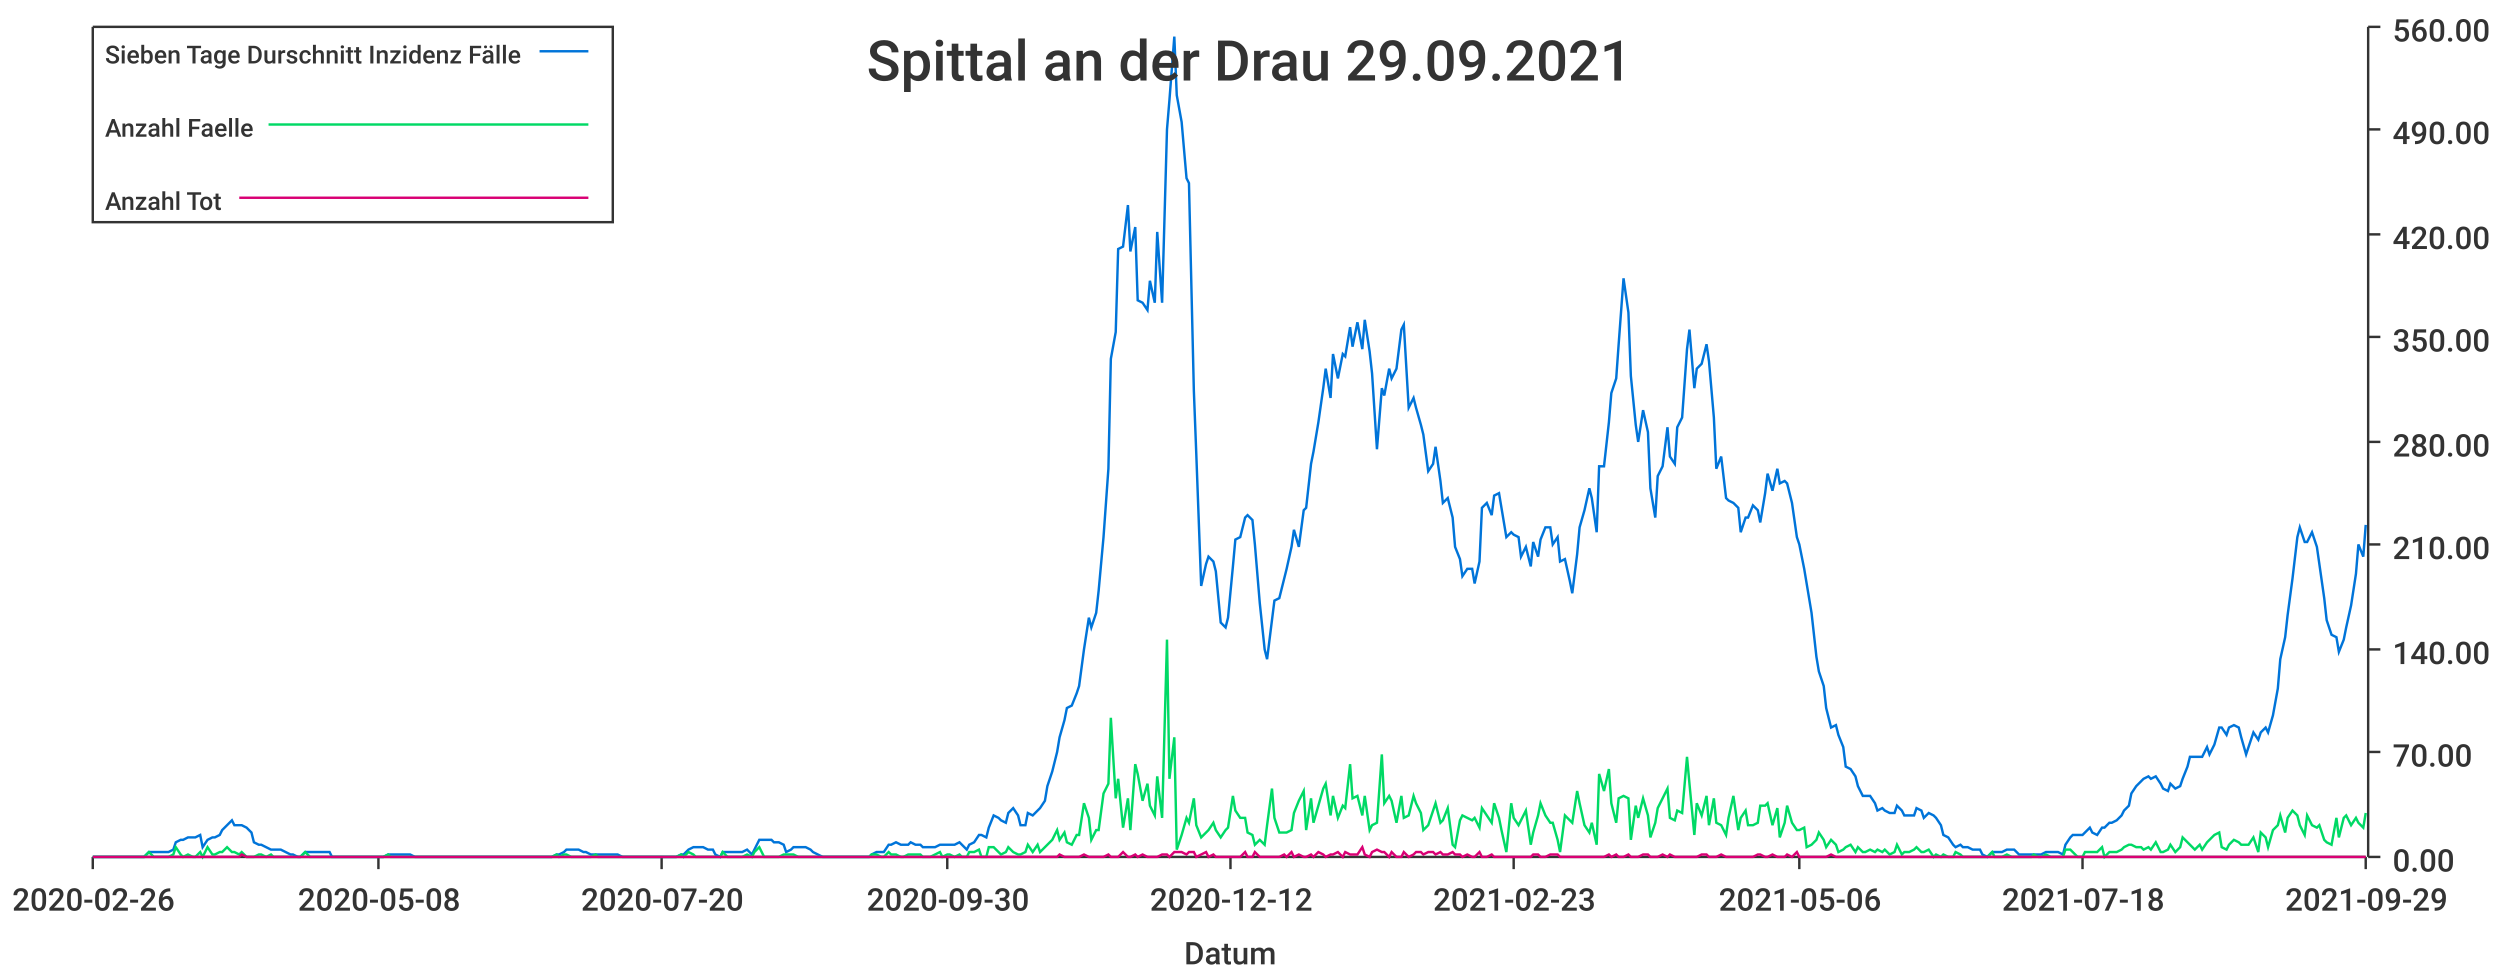
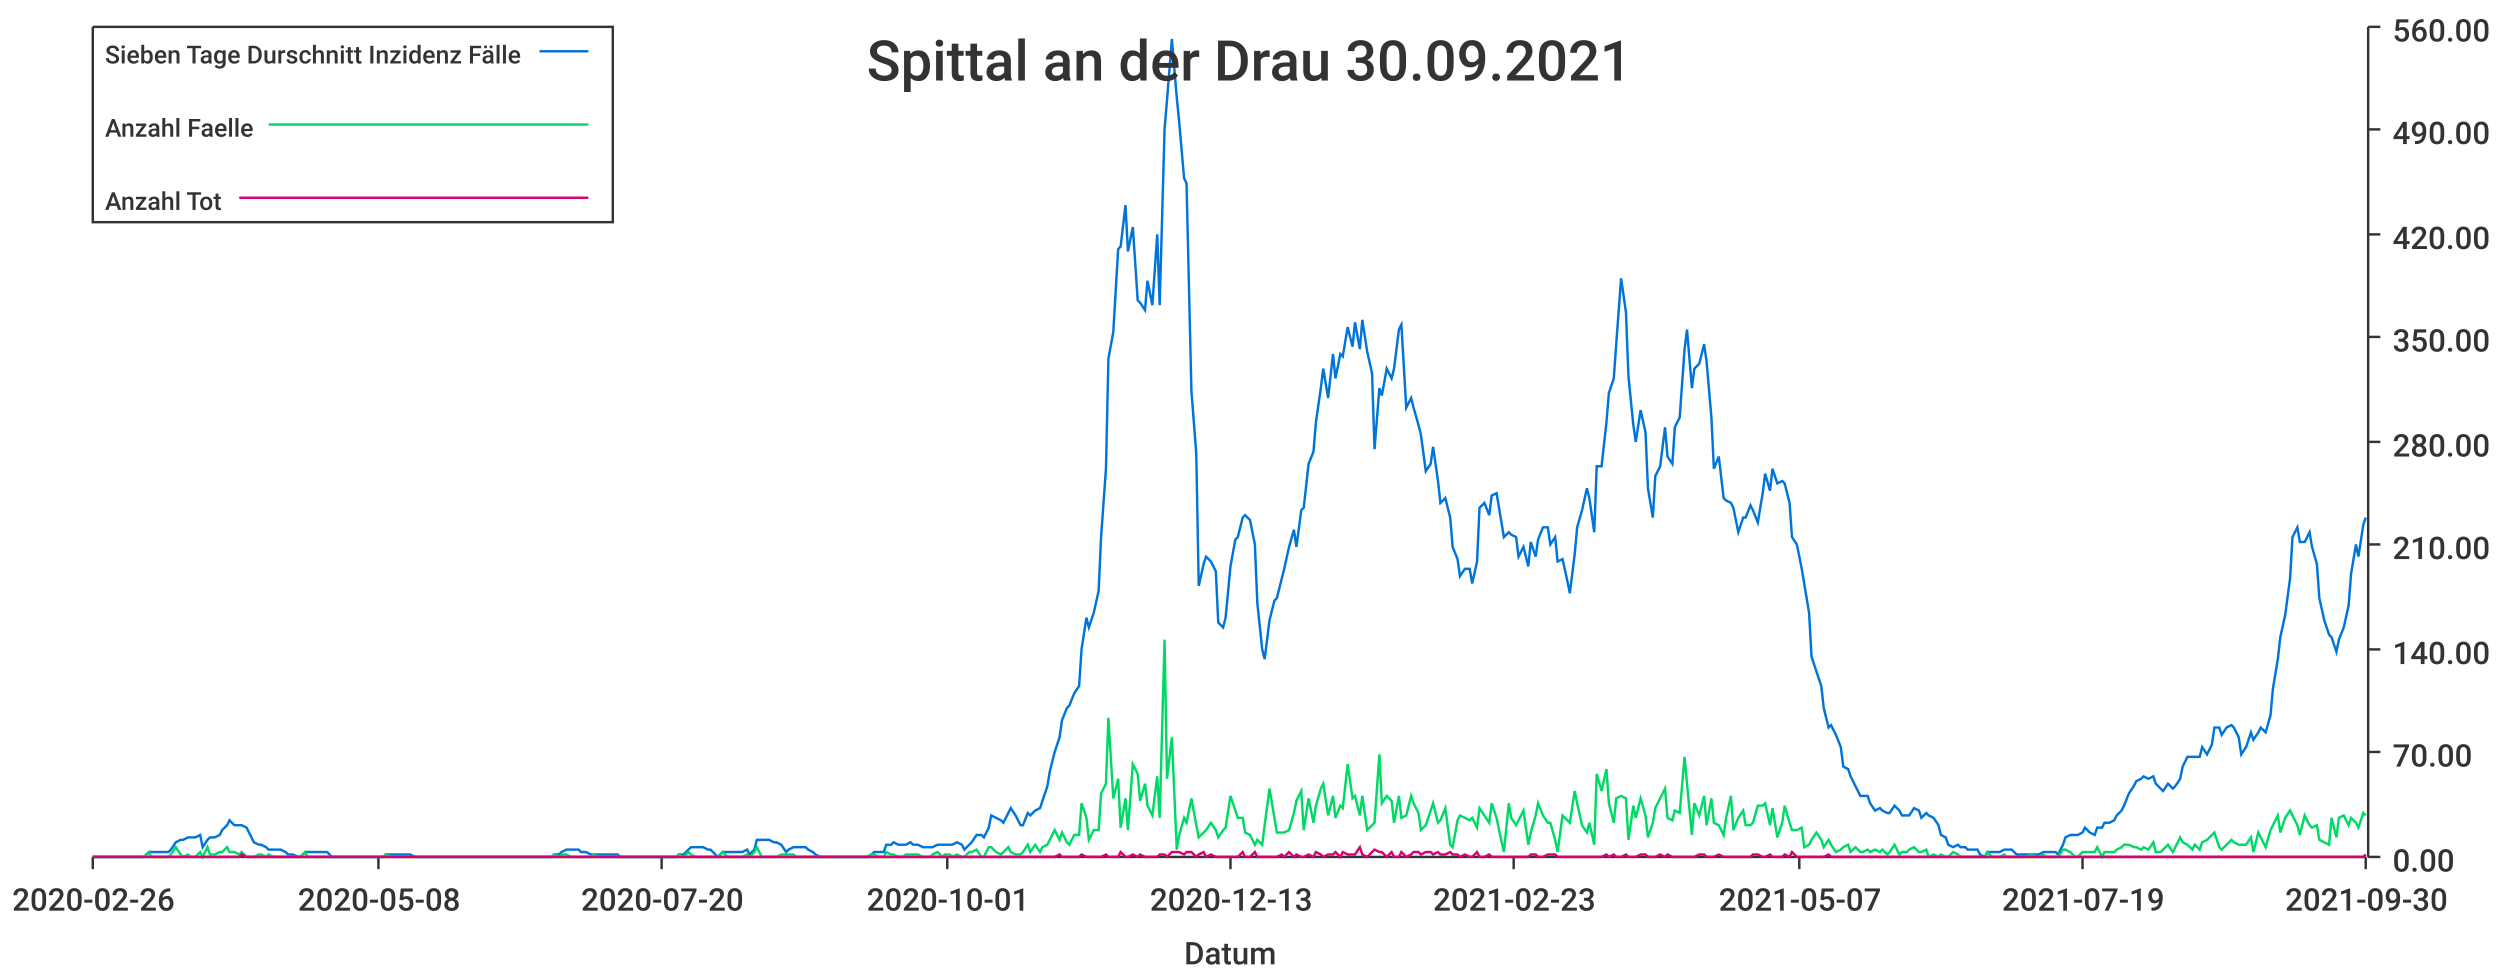
<svg xmlns="http://www.w3.org/2000/svg" width="1024" height="400">\n<path d="M 0 0 L 1024 0 L 1024 400 L 0 400 L 0 0" style="stroke-width:0;stroke:rgba(255,255,255,1.0);fill:rgba(255,255,255,1.0)" />
  <path d="M 38 11 L 969 11 L 969 351 L 38 351 L 38 11" style="stroke-width:0;stroke:rgba(255,255,255,1.0);fill:rgba(255,255,255,1.0)" />
  <path d="M 38 351 L 969 351" style="stroke-width:1;stroke:rgba(51,51,51,1.0);fill:none" />
  <path d="M 38 351 L 38 356" style="stroke-width:1;stroke:rgba(51,51,51,1.0);fill:none" />
  <text x="5" y="373" style="stroke-width:0;stroke:none;fill:rgba(51,51,51,1.0);font-size:12.8px;font-family:'Roboto Medium',sans-serif">2020-02-26</text>
  <path d="M 155 351 L 155 356" style="stroke-width:1;stroke:rgba(51,51,51,1.0);fill:none" />
  <text x="122" y="373" style="stroke-width:0;stroke:none;fill:rgba(51,51,51,1.0);font-size:12.8px;font-family:'Roboto Medium',sans-serif">2020-05-08</text>
  <path d="M 271 351 L 271 356" style="stroke-width:1;stroke:rgba(51,51,51,1.0);fill:none" />
  <text x="238" y="373" style="stroke-width:0;stroke:none;fill:rgba(51,51,51,1.0);font-size:12.8px;font-family:'Roboto Medium',sans-serif">2020-07-20</text>
  <path d="M 388 351 L 388 356" style="stroke-width:1;stroke:rgba(51,51,51,1.0);fill:none" />
-   <text x="355" y="373" style="stroke-width:0;stroke:none;fill:rgba(51,51,51,1.0);font-size:12.8px;font-family:'Roboto Medium',sans-serif">2020-09-30</text>
+   <text x="355" y="373" style="stroke-width:0;stroke:none;fill:rgba(51,51,51,1.0);font-size:12.8px;font-family:'Roboto Medium',sans-serif">2020-10-01</text>
  <path d="M 504 351 L 504 356" style="stroke-width:1;stroke:rgba(51,51,51,1.0);fill:none" />
-   <text x="471" y="373" style="stroke-width:0;stroke:none;fill:rgba(51,51,51,1.0);font-size:12.8px;font-family:'Roboto Medium',sans-serif">2020-12-12</text>
+   <text x="471" y="373" style="stroke-width:0;stroke:none;fill:rgba(51,51,51,1.0);font-size:12.8px;font-family:'Roboto Medium',sans-serif">2020-12-13</text>
  <path d="M 620 351 L 620 356" style="stroke-width:1;stroke:rgba(51,51,51,1.0);fill:none" />
  <text x="587" y="373" style="stroke-width:0;stroke:none;fill:rgba(51,51,51,1.0);font-size:12.8px;font-family:'Roboto Medium',sans-serif">2021-02-23</text>
  <path d="M 737 351 L 737 356" style="stroke-width:1;stroke:rgba(51,51,51,1.0);fill:none" />
-   <text x="704" y="373" style="stroke-width:0;stroke:none;fill:rgba(51,51,51,1.0);font-size:12.8px;font-family:'Roboto Medium',sans-serif">2021-05-06</text>
+   <text x="704" y="373" style="stroke-width:0;stroke:none;fill:rgba(51,51,51,1.0);font-size:12.8px;font-family:'Roboto Medium',sans-serif">2021-05-07</text>
  <path d="M 853 351 L 853 356" style="stroke-width:1;stroke:rgba(51,51,51,1.0);fill:none" />
-   <text x="820" y="373" style="stroke-width:0;stroke:none;fill:rgba(51,51,51,1.0);font-size:12.8px;font-family:'Roboto Medium',sans-serif">2021-07-18</text>
+   <text x="820" y="373" style="stroke-width:0;stroke:none;fill:rgba(51,51,51,1.0);font-size:12.8px;font-family:'Roboto Medium',sans-serif">2021-07-19</text>
  <path d="M 969 351 L 969 356" style="stroke-width:1;stroke:rgba(51,51,51,1.0);fill:none" />
-   <text x="936" y="373" style="stroke-width:0;stroke:none;fill:rgba(51,51,51,1.0);font-size:12.8px;font-family:'Roboto Medium',sans-serif">2021-09-29</text>
+   <text x="936" y="373" style="stroke-width:0;stroke:none;fill:rgba(51,51,51,1.0);font-size:12.8px;font-family:'Roboto Medium',sans-serif">2021-09-30</text>
  <text x="485" y="395" style="stroke-width:0;stroke:none;fill:rgba(51,51,51,1.0);font-size:12.8px;font-family:'Roboto Medium',sans-serif">Datum</text>
  <path d="M 970 351 L 970 11" style="stroke-width:1;stroke:rgba(51,51,51,1.0);fill:none" />
  <path d="M 970 351 L 975 351" style="stroke-width:1;stroke:rgba(51,51,51,1.0);fill:none" />
  <text x="980" y="357" style="stroke-width:0;stroke:none;fill:rgba(51,51,51,1.0);font-size:12.8px;font-family:'Roboto Medium',sans-serif">0.00</text>
  <path d="M 970 308 L 975 308" style="stroke-width:1;stroke:rgba(51,51,51,1.0);fill:none" />
  <text x="980" y="314" style="stroke-width:0;stroke:none;fill:rgba(51,51,51,1.0);font-size:12.8px;font-family:'Roboto Medium',sans-serif">70.00</text>
  <path d="M 970 266 L 975 266" style="stroke-width:1;stroke:rgba(51,51,51,1.0);fill:none" />
  <text x="980" y="272" style="stroke-width:0;stroke:none;fill:rgba(51,51,51,1.0);font-size:12.8px;font-family:'Roboto Medium',sans-serif">140.00</text>
  <path d="M 970 223 L 975 223" style="stroke-width:1;stroke:rgba(51,51,51,1.0);fill:none" />
  <text x="980" y="229" style="stroke-width:0;stroke:none;fill:rgba(51,51,51,1.0);font-size:12.8px;font-family:'Roboto Medium',sans-serif">210.00</text>
  <path d="M 970 181 L 975 181" style="stroke-width:1;stroke:rgba(51,51,51,1.0);fill:none" />
  <text x="980" y="187" style="stroke-width:0;stroke:none;fill:rgba(51,51,51,1.0);font-size:12.8px;font-family:'Roboto Medium',sans-serif">280.00</text>
  <path d="M 970 138 L 975 138" style="stroke-width:1;stroke:rgba(51,51,51,1.0);fill:none" />
  <text x="980" y="144" style="stroke-width:0;stroke:none;fill:rgba(51,51,51,1.0);font-size:12.8px;font-family:'Roboto Medium',sans-serif">350.00</text>
  <path d="M 970 96 L 975 96" style="stroke-width:1;stroke:rgba(51,51,51,1.0);fill:none" />
  <text x="980" y="102" style="stroke-width:0;stroke:none;fill:rgba(51,51,51,1.0);font-size:12.8px;font-family:'Roboto Medium',sans-serif">420.00</text>
  <path d="M 970 53 L 975 53" style="stroke-width:1;stroke:rgba(51,51,51,1.0);fill:none" />
  <text x="980" y="59" style="stroke-width:0;stroke:none;fill:rgba(51,51,51,1.0);font-size:12.8px;font-family:'Roboto Medium',sans-serif">490.00</text>
  <path d="M 970 11 L 975 11" style="stroke-width:1;stroke:rgba(51,51,51,1.0);fill:none" />
  <text x="980" y="17" style="stroke-width:0;stroke:none;fill:rgba(51,51,51,1.0);font-size:12.8px;font-family:'Roboto Medium',sans-serif">560.00</text>
-   <path d="M 38 351 L 40 351 L 42 351 L 43 351 L 45 351 L 47 351 L 48 351 L 50 351 L 51 351 L 53 351 L 55 351 L 56 351 L 58 351 L 59 351 L 61 349 L 63 349 L 64 349 L 66 349 L 67 349 L 69 349 L 71 348 L 72 345 L 74 344 L 75 344 L 77 343 L 79 343 L 80 343 L 82 342 L 83 347 L 85 344 L 87 343 L 88 343 L 90 342 L 91 340 L 93 338 L 95 336 L 96 338 L 98 338 L 99 338 L 101 339 L 103 341 L 104 345 L 106 346 L 107 346 L 109 347 L 111 348 L 112 348 L 114 348 L 115 348 L 117 349 L 119 350 L 120 350 L 122 351 L 123 351 L 125 349 L 127 349 L 128 349 L 130 349 L 131 349 L 133 349 L 135 349 L 136 351 L 138 351 L 139 351 L 141 351 L 143 351 L 144 351 L 146 351 L 147 351 L 149 351 L 151 351 L 152 351 L 154 351 L 155 351 L 157 351 L 159 350 L 160 350 L 162 350 L 163 350 L 165 350 L 167 350 L 168 350 L 170 351 L 171 351 L 173 351 L 175 351 L 176 351 L 178 351 L 180 351 L 181 351 L 183 351 L 184 351 L 186 351 L 188 351 L 189 351 L 191 351 L 192 351 L 194 351 L 196 351 L 197 351 L 199 351 L 200 351 L 202 351 L 204 351 L 205 351 L 207 351 L 208 351 L 210 351 L 212 351 L 213 351 L 215 351 L 216 351 L 218 351 L 220 351 L 221 351 L 223 351 L 224 351 L 226 351 L 228 350 L 229 350 L 231 349 L 232 348 L 234 348 L 236 348 L 237 348 L 239 349 L 240 349 L 242 350 L 244 350 L 245 350 L 247 350 L 248 350 L 250 350 L 252 350 L 253 350 L 255 351 L 256 351 L 258 351 L 260 351 L 261 351 L 263 351 L 264 351 L 266 351 L 268 351 L 269 351 L 271 351 L 272 351 L 274 351 L 276 351 L 277 351 L 279 350 L 280 350 L 282 348 L 284 347 L 285 347 L 287 347 L 288 347 L 290 348 L 292 348 L 293 350 L 295 351 L 296 349 L 298 349 L 300 349 L 301 349 L 303 349 L 304 349 L 306 348 L 308 350 L 309 348 L 311 344 L 313 344 L 314 344 L 316 344 L 317 345 L 319 345 L 321 346 L 322 349 L 324 348 L 325 347 L 327 347 L 329 347 L 330 347 L 332 348 L 333 349 L 335 350 L 337 351 L 338 351 L 340 351 L 341 351 L 343 351 L 345 351 L 346 351 L 348 351 L 349 351 L 351 351 L 353 351 L 354 351 L 356 351 L 357 350 L 359 349 L 361 349 L 362 349 L 364 346 L 365 346 L 367 345 L 369 346 L 370 346 L 372 346 L 373 345 L 375 346 L 377 346 L 378 347 L 380 347 L 381 347 L 383 347 L 385 346 L 386 346 L 388 346 L 389 346 L 391 346 L 393 345 L 394 346 L 396 348 L 397 346 L 399 345 L 401 342 L 402 342 L 404 343 L 405 339 L 407 334 L 409 335 L 410 336 L 412 337 L 413 333 L 415 331 L 417 334 L 418 338 L 420 338 L 421 333 L 423 334 L 425 332 L 426 331 L 428 328 L 429 322 L 431 316 L 433 308 L 434 302 L 436 295 L 437 290 L 439 289 L 441 284 L 442 281 L 444 266 L 446 253 L 447 257 L 449 251 L 450 242 L 452 220 L 454 192 L 455 147 L 457 136 L 458 102 L 460 101 L 462 84 L 463 103 L 465 93 L 466 123 L 468 124 L 470 127 L 471 115 L 473 124 L 474 95 L 476 124 L 478 53 L 479 41 L 481 15 L 482 39 L 484 50 L 486 73 L 487 75 L 489 160 L 490 186 L 492 240 L 494 231 L 495 228 L 497 230 L 498 234 L 500 255 L 502 257 L 503 253 L 505 232 L 506 221 L 508 220 L 510 212 L 511 211 L 513 213 L 514 223 L 516 247 L 518 266 L 519 270 L 521 254 L 522 246 L 524 245 L 526 237 L 527 233 L 529 224 L 530 217 L 532 224 L 534 209 L 535 208 L 537 190 L 538 185 L 540 173 L 542 159 L 543 151 L 545 163 L 546 145 L 548 155 L 550 145 L 551 146 L 553 134 L 554 142 L 556 132 L 558 143 L 559 131 L 561 144 L 562 153 L 564 184 L 566 159 L 567 162 L 569 151 L 570 155 L 572 151 L 574 135 L 575 133 L 577 167 L 579 163 L 580 167 L 582 174 L 583 178 L 585 193 L 587 190 L 588 183 L 590 197 L 591 206 L 593 204 L 595 212 L 596 224 L 598 229 L 599 236 L 601 233 L 603 233 L 604 239 L 606 230 L 607 208 L 609 206 L 611 211 L 612 203 L 614 202 L 615 208 L 617 220 L 619 218 L 620 219 L 622 220 L 623 228 L 625 224 L 627 232 L 628 222 L 630 228 L 631 221 L 633 216 L 635 216 L 636 223 L 638 220 L 639 230 L 641 229 L 643 238 L 644 243 L 646 227 L 647 216 L 649 209 L 651 200 L 652 204 L 654 218 L 655 191 L 657 191 L 659 173 L 660 161 L 662 155 L 663 141 L 665 114 L 667 128 L 668 154 L 670 174 L 671 181 L 673 168 L 675 177 L 676 200 L 678 212 L 679 195 L 681 191 L 683 175 L 684 187 L 686 190 L 687 175 L 689 171 L 691 143 L 692 135 L 694 159 L 695 151 L 697 149 L 699 141 L 700 148 L 702 171 L 703 192 L 705 187 L 707 204 L 708 205 L 710 206 L 712 208 L 713 218 L 715 212 L 716 212 L 718 207 L 720 209 L 721 214 L 723 202 L 724 194 L 726 201 L 728 192 L 729 198 L 731 197 L 732 198 L 734 206 L 736 220 L 737 223 L 739 233 L 740 239 L 742 251 L 744 269 L 745 275 L 747 281 L 748 290 L 750 298 L 752 297 L 753 301 L 755 306 L 756 314 L 758 315 L 760 318 L 761 322 L 763 326 L 764 326 L 766 326 L 768 329 L 769 332 L 771 331 L 772 332 L 774 333 L 776 333 L 777 330 L 779 332 L 780 334 L 782 334 L 784 334 L 785 331 L 787 332 L 788 335 L 790 333 L 792 334 L 793 335 L 795 338 L 796 342 L 798 343 L 800 346 L 801 347 L 803 346 L 804 347 L 806 347 L 808 348 L 809 348 L 811 348 L 812 350 L 814 351 L 816 349 L 817 349 L 819 349 L 820 349 L 822 348 L 824 348 L 825 348 L 827 350 L 828 350 L 830 350 L 832 350 L 833 350 L 835 350 L 836 350 L 838 349 L 840 349 L 841 349 L 843 349 L 845 350 L 846 346 L 848 343 L 849 342 L 851 342 L 853 342 L 854 341 L 856 339 L 857 341 L 859 342 L 861 339 L 862 339 L 864 337 L 865 337 L 867 336 L 869 334 L 870 332 L 872 330 L 873 325 L 875 322 L 877 320 L 878 319 L 880 318 L 881 319 L 883 318 L 885 321 L 886 323 L 888 324 L 889 321 L 891 323 L 893 322 L 894 319 L 896 314 L 897 310 L 899 310 L 901 310 L 902 310 L 904 306 L 905 309 L 907 305 L 909 298 L 910 298 L 912 301 L 913 298 L 915 297 L 917 298 L 918 302 L 920 309 L 921 306 L 923 300 L 925 303 L 926 300 L 928 298 L 929 300 L 931 293 L 933 282 L 934 270 L 936 261 L 937 252 L 939 237 L 941 220 L 942 216 L 944 222 L 945 222 L 947 218 L 949 224 L 950 231 L 952 245 L 953 254 L 955 260 L 957 261 L 958 267 L 960 262 L 961 257 L 963 248 L 965 235 L 966 223 L 968 228 L 969 215" style="stroke-width:1;stroke:rgba(0,116,217,1.0);fill:none" />
-   <path d="M 38 351 L 40 351 L 42 351 L 43 351 L 45 351 L 47 351 L 48 351 L 50 351 L 51 351 L 53 351 L 55 351 L 56 351 L 58 351 L 59 351 L 61 349 L 63 351 L 64 351 L 66 351 L 67 351 L 69 351 L 71 350 L 72 347 L 74 350 L 75 351 L 77 350 L 79 351 L 80 351 L 82 349 L 83 351 L 85 347 L 87 350 L 88 350 L 90 349 L 91 349 L 93 347 L 95 349 L 96 349 L 98 350 L 99 349 L 101 351 L 103 351 L 104 351 L 106 350 L 107 350 L 109 351 L 111 350 L 112 351 L 114 351 L 115 351 L 117 351 L 119 351 L 120 351 L 122 351 L 123 351 L 125 349 L 127 351 L 128 351 L 130 351 L 131 351 L 133 351 L 135 351 L 136 351 L 138 351 L 139 351 L 141 351 L 143 351 L 144 351 L 146 351 L 147 351 L 149 351 L 151 351 L 152 351 L 154 351 L 155 351 L 157 351 L 159 350 L 160 351 L 162 351 L 163 351 L 165 351 L 167 351 L 168 351 L 170 351 L 171 351 L 173 351 L 175 351 L 176 351 L 178 351 L 180 351 L 181 351 L 183 351 L 184 351 L 186 351 L 188 351 L 189 351 L 191 351 L 192 351 L 194 351 L 196 351 L 197 351 L 199 351 L 200 351 L 202 351 L 204 351 L 205 351 L 207 351 L 208 351 L 210 351 L 212 351 L 213 351 L 215 351 L 216 351 L 218 351 L 220 351 L 221 351 L 223 351 L 224 351 L 226 351 L 228 350 L 229 351 L 231 350 L 232 350 L 234 351 L 236 351 L 237 351 L 239 351 L 240 351 L 242 351 L 244 350 L 245 351 L 247 351 L 248 351 L 250 351 L 252 351 L 253 351 L 255 351 L 256 351 L 258 351 L 260 351 L 261 351 L 263 351 L 264 351 L 266 351 L 268 351 L 269 351 L 271 351 L 272 351 L 274 351 L 276 351 L 277 351 L 279 350 L 280 351 L 282 349 L 284 350 L 285 351 L 287 351 L 288 351 L 290 351 L 292 351 L 293 351 L 295 351 L 296 349 L 298 351 L 300 351 L 301 351 L 303 351 L 304 351 L 306 350 L 308 351 L 309 349 L 311 347 L 313 351 L 314 351 L 316 351 L 317 351 L 319 351 L 321 350 L 322 350 L 324 350 L 325 350 L 327 351 L 329 351 L 330 351 L 332 351 L 333 351 L 335 351 L 337 351 L 338 351 L 340 351 L 341 351 L 343 351 L 345 351 L 346 351 L 348 351 L 349 351 L 351 351 L 353 351 L 354 351 L 356 351 L 357 350 L 359 350 L 361 351 L 362 351 L 364 349 L 365 350 L 367 350 L 369 351 L 370 351 L 372 350 L 373 350 L 375 350 L 377 350 L 378 351 L 380 351 L 381 351 L 383 350 L 385 349 L 386 351 L 388 350 L 389 350 L 391 351 L 393 350 L 394 351 L 396 351 L 397 349 L 399 349 L 401 348 L 402 351 L 404 351 L 405 347 L 407 347 L 409 349 L 410 350 L 412 349 L 413 347 L 415 349 L 417 350 L 418 350 L 420 349 L 421 346 L 423 349 L 425 346 L 426 349 L 428 347 L 429 346 L 431 344 L 433 340 L 434 344 L 436 341 L 437 345 L 439 346 L 441 342 L 442 342 L 444 329 L 446 335 L 447 344 L 449 340 L 450 340 L 452 325 L 454 321 L 455 294 L 457 327 L 458 319 L 460 339 L 462 327 L 463 340 L 465 313 L 466 317 L 468 328 L 470 321 L 471 330 L 473 334 L 474 318 L 476 335 L 478 262 L 479 319 L 481 302 L 482 348 L 484 342 L 486 335 L 487 337 L 489 327 L 490 338 L 492 343 L 494 341 L 495 340 L 497 337 L 498 340 L 500 343 L 502 340 L 503 339 L 505 326 L 506 332 L 508 335 L 510 335 L 511 341 L 513 342 L 514 346 L 516 344 L 518 346 L 519 338 L 521 323 L 522 335 L 524 341 L 526 341 L 527 341 L 529 340 L 530 333 L 532 328 L 534 324 L 535 340 L 537 327 L 538 337 L 540 330 L 542 323 L 543 321 L 545 334 L 546 326 L 548 335 L 550 330 L 551 331 L 553 313 L 554 327 L 556 326 L 558 334 L 559 326 L 561 340 L 562 338 L 564 337 L 566 309 L 567 329 L 569 326 L 570 328 L 572 337 L 574 326 L 575 335 L 577 334 L 579 326 L 580 329 L 582 333 L 583 340 L 585 338 L 587 332 L 588 329 L 590 337 L 591 336 L 593 331 L 595 346 L 596 347 L 598 336 L 599 334 L 601 335 L 603 336 L 604 335 L 606 339 L 607 331 L 609 334 L 611 337 L 612 329 L 614 335 L 615 340 L 617 349 L 619 329 L 620 335 L 622 338 L 623 336 L 625 332 L 627 346 L 628 341 L 630 334 L 631 329 L 633 334 L 635 337 L 636 337 L 638 344 L 639 349 L 641 334 L 643 336 L 644 337 L 646 324 L 647 329 L 649 338 L 651 341 L 652 337 L 654 346 L 655 317 L 657 324 L 659 315 L 660 329 L 662 337 L 663 327 L 665 326 L 667 327 L 668 344 L 670 330 L 671 335 L 673 327 L 675 334 L 676 343 L 678 337 L 679 331 L 681 327 L 683 323 L 684 335 L 686 336 L 687 332 L 689 333 L 691 310 L 692 321 L 694 342 L 695 329 L 697 334 L 699 326 L 700 338 L 702 327 L 703 337 L 705 338 L 707 342 L 708 335 L 710 326 L 712 340 L 713 335 L 715 332 L 716 338 L 718 338 L 720 337 L 721 330 L 723 330 L 724 329 L 726 338 L 728 331 L 729 343 L 731 337 L 732 330 L 734 337 L 736 340 L 737 340 L 739 339 L 740 347 L 742 346 L 744 344 L 745 341 L 747 344 L 748 347 L 750 344 L 752 346 L 753 349 L 755 348 L 756 347 L 758 346 L 760 349 L 761 347 L 763 349 L 764 349 L 766 348 L 768 349 L 769 348 L 771 349 L 772 348 L 774 350 L 776 349 L 777 346 L 779 350 L 780 349 L 782 349 L 784 348 L 785 347 L 787 349 L 788 349 L 790 348 L 792 351 L 793 350 L 795 351 L 796 350 L 798 351 L 800 351 L 801 349 L 803 350 L 804 351 L 806 351 L 808 351 L 809 351 L 811 351 L 812 351 L 814 351 L 816 349 L 817 351 L 819 351 L 820 351 L 822 350 L 824 351 L 825 351 L 827 351 L 828 351 L 830 351 L 832 351 L 833 350 L 835 351 L 836 351 L 838 350 L 840 351 L 841 351 L 843 351 L 845 351 L 846 348 L 848 348 L 849 349 L 851 351 L 853 351 L 854 349 L 856 349 L 857 349 L 859 349 L 861 347 L 862 351 L 864 349 L 865 349 L 867 349 L 869 348 L 870 347 L 872 346 L 873 346 L 875 347 L 877 347 L 878 348 L 880 347 L 881 348 L 883 345 L 885 349 L 886 349 L 888 348 L 889 346 L 891 349 L 893 347 L 894 343 L 896 345 L 897 346 L 899 348 L 901 346 L 902 348 L 904 345 L 905 344 L 907 342 L 909 341 L 910 347 L 912 348 L 913 346 L 915 344 L 917 345 L 918 346 L 920 346 L 921 346 L 923 343 L 925 349 L 926 341 L 928 343 L 929 347 L 931 340 L 933 338 L 934 334 L 936 341 L 937 335 L 939 332 L 941 334 L 942 338 L 944 342 L 945 334 L 947 338 L 949 339 L 950 338 L 952 344 L 953 345 L 955 346 L 957 335 L 958 343 L 960 335 L 961 334 L 963 338 L 965 335 L 966 337 L 968 339 L 969 333" style="stroke-width:1;stroke:rgba(0,217,101,1.0);fill:none" />
-   <path d="M 38 351 L 40 351 L 42 351 L 43 351 L 45 351 L 47 351 L 48 351 L 50 351 L 51 351 L 53 351 L 55 351 L 56 351 L 58 351 L 59 351 L 61 351 L 63 351 L 64 351 L 66 351 L 67 351 L 69 351 L 71 351 L 72 351 L 74 351 L 75 351 L 77 351 L 79 351 L 80 351 L 82 351 L 83 351 L 85 351 L 87 351 L 88 351 L 90 351 L 91 351 L 93 351 L 95 351 L 96 351 L 98 351 L 99 350 L 101 351 L 103 351 L 104 351 L 106 351 L 107 351 L 109 351 L 111 351 L 112 351 L 114 351 L 115 351 L 117 351 L 119 351 L 120 351 L 122 351 L 123 351 L 125 351 L 127 351 L 128 351 L 130 351 L 131 351 L 133 351 L 135 351 L 136 351 L 138 351 L 139 351 L 141 351 L 143 351 L 144 351 L 146 351 L 147 351 L 149 351 L 151 351 L 152 351 L 154 351 L 155 351 L 157 351 L 159 351 L 160 351 L 162 351 L 163 351 L 165 351 L 167 351 L 168 351 L 170 351 L 171 351 L 173 351 L 175 351 L 176 351 L 178 351 L 180 351 L 181 351 L 183 351 L 184 351 L 186 351 L 188 351 L 189 351 L 191 351 L 192 351 L 194 351 L 196 351 L 197 351 L 199 351 L 200 351 L 202 351 L 204 351 L 205 351 L 207 351 L 208 351 L 210 351 L 212 351 L 213 351 L 215 351 L 216 351 L 218 351 L 220 351 L 221 351 L 223 351 L 224 351 L 226 351 L 228 351 L 229 351 L 231 351 L 232 351 L 234 351 L 236 351 L 237 351 L 239 351 L 240 351 L 242 351 L 244 351 L 245 351 L 247 351 L 248 351 L 250 351 L 252 351 L 253 351 L 255 351 L 256 351 L 258 351 L 260 351 L 261 351 L 263 351 L 264 351 L 266 351 L 268 351 L 269 351 L 271 351 L 272 351 L 274 351 L 276 351 L 277 351 L 279 351 L 280 351 L 282 351 L 284 351 L 285 351 L 287 351 L 288 351 L 290 351 L 292 351 L 293 351 L 295 351 L 296 351 L 298 351 L 300 351 L 301 351 L 303 351 L 304 351 L 306 351 L 308 351 L 309 351 L 311 351 L 313 351 L 314 351 L 316 351 L 317 351 L 319 351 L 321 351 L 322 351 L 324 351 L 325 351 L 327 351 L 329 351 L 330 351 L 332 351 L 333 351 L 335 351 L 337 351 L 338 351 L 340 351 L 341 351 L 343 351 L 345 351 L 346 351 L 348 351 L 349 351 L 351 351 L 353 351 L 354 351 L 356 351 L 357 351 L 359 351 L 361 351 L 362 351 L 364 351 L 365 351 L 367 351 L 369 351 L 370 351 L 372 351 L 373 351 L 375 351 L 377 351 L 378 351 L 380 351 L 381 351 L 383 351 L 385 351 L 386 351 L 388 351 L 389 351 L 391 351 L 393 351 L 394 351 L 396 351 L 397 351 L 399 351 L 401 351 L 402 351 L 404 351 L 405 351 L 407 351 L 409 351 L 410 351 L 412 351 L 413 351 L 415 351 L 417 351 L 418 351 L 420 351 L 421 351 L 423 351 L 425 351 L 426 351 L 428 351 L 429 351 L 431 351 L 433 351 L 434 350 L 436 351 L 437 351 L 439 351 L 441 351 L 442 351 L 444 350 L 446 351 L 447 351 L 449 351 L 450 351 L 452 351 L 454 350 L 455 351 L 457 351 L 458 351 L 460 349 L 462 351 L 463 351 L 465 350 L 466 351 L 468 350 L 470 351 L 471 351 L 473 351 L 474 351 L 476 350 L 478 350 L 479 351 L 481 349 L 482 349 L 484 349 L 486 350 L 487 349 L 489 349 L 490 351 L 492 350 L 494 349 L 495 351 L 497 350 L 498 351 L 500 351 L 502 351 L 503 351 L 505 351 L 506 351 L 508 351 L 510 349 L 511 351 L 513 351 L 514 349 L 516 351 L 518 351 L 519 351 L 521 351 L 522 351 L 524 351 L 526 350 L 527 351 L 529 349 L 530 351 L 532 350 L 534 351 L 535 351 L 537 350 L 538 351 L 540 349 L 542 350 L 543 351 L 545 350 L 546 350 L 548 349 L 550 351 L 551 349 L 553 350 L 554 350 L 556 350 L 558 347 L 559 350 L 561 351 L 562 349 L 564 348 L 566 349 L 567 349 L 569 351 L 570 349 L 572 351 L 574 351 L 575 349 L 577 351 L 579 350 L 580 349 L 582 349 L 583 350 L 585 349 L 587 349 L 588 350 L 590 349 L 591 350 L 593 350 L 595 349 L 596 350 L 598 350 L 599 351 L 601 350 L 603 351 L 604 351 L 606 349 L 607 351 L 609 351 L 611 350 L 612 351 L 614 351 L 615 351 L 617 351 L 619 351 L 620 351 L 622 351 L 623 351 L 625 351 L 627 351 L 628 350 L 630 350 L 631 351 L 633 351 L 635 350 L 636 350 L 638 350 L 639 351 L 641 351 L 643 351 L 644 351 L 646 351 L 647 351 L 649 351 L 651 351 L 652 351 L 654 351 L 655 351 L 657 351 L 659 350 L 660 351 L 662 350 L 663 351 L 665 351 L 667 350 L 668 351 L 670 351 L 671 351 L 673 350 L 675 350 L 676 351 L 678 351 L 679 351 L 681 350 L 683 351 L 684 350 L 686 351 L 687 351 L 689 351 L 691 351 L 692 351 L 694 351 L 695 351 L 697 350 L 699 350 L 700 351 L 702 351 L 703 351 L 705 350 L 707 351 L 708 351 L 710 351 L 712 351 L 713 351 L 715 351 L 716 351 L 718 351 L 720 350 L 721 350 L 723 351 L 724 351 L 726 350 L 728 351 L 729 351 L 731 351 L 732 350 L 734 351 L 736 349 L 737 351 L 739 351 L 740 351 L 742 351 L 744 351 L 745 351 L 747 351 L 748 351 L 750 350 L 752 351 L 753 351 L 755 351 L 756 351 L 758 351 L 760 351 L 761 351 L 763 351 L 764 351 L 766 351 L 768 351 L 769 351 L 771 351 L 772 351 L 774 351 L 776 351 L 777 351 L 779 351 L 780 351 L 782 351 L 784 351 L 785 351 L 787 351 L 788 351 L 790 351 L 792 351 L 793 351 L 795 351 L 796 351 L 798 351 L 800 351 L 801 351 L 803 351 L 804 351 L 806 351 L 808 351 L 809 351 L 811 351 L 812 351 L 814 351 L 816 351 L 817 351 L 819 351 L 820 351 L 822 351 L 824 351 L 825 351 L 827 351 L 828 351 L 830 351 L 832 351 L 833 351 L 835 351 L 836 351 L 838 351 L 840 351 L 841 351 L 843 351 L 845 351 L 846 351 L 848 351 L 849 351 L 851 351 L 853 351 L 854 351 L 856 351 L 857 351 L 859 351 L 861 351 L 862 351 L 864 351 L 865 351 L 867 351 L 869 351 L 870 351 L 872 351 L 873 351 L 875 351 L 877 351 L 878 351 L 880 351 L 881 351 L 883 351 L 885 351 L 886 351 L 888 351 L 889 351 L 891 351 L 893 351 L 894 351 L 896 351 L 897 351 L 899 351 L 901 351 L 902 351 L 904 351 L 905 351 L 907 351 L 909 351 L 910 351 L 912 351 L 913 351 L 915 351 L 917 351 L 918 351 L 920 351 L 921 351 L 923 351 L 925 351 L 926 351 L 928 351 L 929 351 L 931 351 L 933 351 L 934 351 L 936 351 L 937 351 L 939 351 L 941 351 L 942 351 L 944 351 L 945 351 L 947 351 L 949 351 L 950 351 L 952 351 L 953 351 L 955 351 L 957 351 L 958 351 L 960 351 L 961 351 L 963 351 L 965 351 L 966 351 L 968 351 L 969 351" style="stroke-width:1;stroke:rgba(217,0,116,1.0);fill:none" />
-   <text x="355" y="33" style="stroke-width:0;stroke:none;fill:rgba(51,51,51,1.0);font-size:23.0px;font-family:'Roboto Medium',sans-serif">Spittal an der Drau 29.09.2021</text>
+   <path d="M 38 351 L 40 351 L 42 351 L 43 351 L 45 351 L 46 351 L 48 351 L 50 351 L 51 351 L 53 351 L 54 351 L 56 351 L 58 351 L 59 351 L 61 349 L 62 349 L 64 349 L 66 349 L 67 349 L 69 349 L 70 348 L 72 345 L 74 344 L 75 344 L 77 343 L 78 343 L 80 343 L 82 342 L 83 347 L 85 344 L 86 343 L 88 343 L 90 342 L 91 340 L 93 338 L 94 336 L 96 338 L 98 338 L 99 338 L 101 339 L 102 341 L 104 345 L 106 346 L 107 346 L 109 347 L 110 348 L 112 348 L 114 348 L 115 348 L 117 349 L 118 350 L 120 350 L 122 351 L 123 351 L 125 349 L 126 349 L 128 349 L 130 349 L 131 349 L 133 349 L 134 349 L 136 351 L 138 351 L 139 351 L 141 351 L 142 351 L 144 351 L 146 351 L 147 351 L 149 351 L 150 351 L 152 351 L 154 351 L 155 351 L 157 351 L 158 350 L 160 350 L 162 350 L 163 350 L 165 350 L 166 350 L 168 350 L 170 351 L 171 351 L 173 351 L 174 351 L 176 351 L 178 351 L 179 351 L 181 351 L 182 351 L 184 351 L 186 351 L 187 351 L 189 351 L 190 351 L 192 351 L 194 351 L 195 351 L 197 351 L 198 351 L 200 351 L 202 351 L 203 351 L 205 351 L 206 351 L 208 351 L 210 351 L 211 351 L 213 351 L 214 351 L 216 351 L 218 351 L 219 351 L 221 351 L 222 351 L 224 351 L 226 351 L 227 350 L 229 350 L 230 349 L 232 348 L 234 348 L 235 348 L 237 348 L 238 349 L 240 349 L 242 350 L 243 350 L 245 350 L 246 350 L 248 350 L 250 350 L 251 350 L 253 350 L 254 351 L 256 351 L 258 351 L 259 351 L 261 351 L 262 351 L 264 351 L 266 351 L 267 351 L 269 351 L 270 351 L 272 351 L 274 351 L 275 351 L 277 351 L 278 350 L 280 350 L 282 348 L 283 347 L 285 347 L 286 347 L 288 347 L 290 348 L 291 348 L 293 350 L 294 351 L 296 349 L 298 349 L 299 349 L 301 349 L 302 349 L 304 349 L 306 348 L 307 350 L 309 348 L 310 344 L 312 344 L 314 344 L 315 344 L 317 345 L 318 345 L 320 346 L 322 349 L 323 348 L 325 347 L 326 347 L 328 347 L 330 347 L 331 348 L 333 349 L 334 350 L 336 351 L 338 351 L 339 351 L 341 351 L 342 351 L 344 351 L 346 351 L 347 351 L 349 351 L 350 351 L 352 351 L 354 351 L 355 351 L 357 350 L 358 349 L 360 349 L 362 349 L 363 346 L 365 346 L 366 345 L 368 346 L 370 346 L 371 346 L 373 345 L 374 346 L 376 346 L 378 347 L 379 347 L 381 347 L 382 347 L 384 346 L 386 346 L 387 346 L 389 346 L 390 346 L 392 345 L 394 346 L 395 348 L 397 346 L 398 345 L 400 342 L 402 342 L 403 343 L 405 339 L 406 334 L 408 335 L 410 336 L 411 337 L 413 333 L 414 331 L 416 334 L 418 338 L 419 338 L 421 333 L 422 334 L 424 332 L 426 331 L 427 328 L 429 322 L 430 316 L 432 308 L 434 302 L 435 295 L 437 290 L 438 289 L 440 284 L 442 281 L 443 266 L 445 253 L 446 257 L 448 251 L 450 242 L 451 220 L 453 192 L 454 147 L 456 136 L 458 102 L 459 101 L 461 84 L 462 103 L 464 93 L 466 123 L 467 124 L 469 127 L 470 115 L 472 125 L 474 96 L 475 125 L 477 53 L 478 41 L 480 16 L 482 40 L 483 50 L 485 73 L 486 75 L 488 160 L 490 186 L 491 240 L 493 231 L 494 228 L 496 230 L 498 234 L 499 255 L 501 257 L 502 253 L 504 232 L 506 221 L 507 220 L 509 212 L 510 211 L 512 213 L 514 223 L 515 247 L 517 266 L 518 270 L 520 254 L 522 246 L 523 245 L 525 237 L 526 233 L 528 224 L 530 217 L 531 224 L 533 209 L 534 208 L 536 190 L 538 185 L 539 173 L 541 159 L 542 151 L 544 163 L 546 145 L 547 155 L 549 145 L 550 146 L 552 134 L 554 142 L 555 132 L 557 143 L 558 131 L 560 144 L 562 153 L 563 184 L 565 159 L 566 162 L 568 151 L 570 155 L 571 151 L 573 135 L 574 133 L 576 167 L 578 163 L 579 167 L 581 174 L 582 178 L 584 193 L 586 190 L 587 183 L 589 197 L 590 206 L 592 204 L 594 212 L 595 224 L 597 229 L 598 236 L 600 233 L 602 233 L 603 239 L 605 230 L 606 208 L 608 206 L 610 211 L 611 203 L 613 202 L 614 208 L 616 220 L 618 218 L 619 219 L 621 220 L 622 228 L 624 224 L 626 232 L 627 222 L 629 228 L 630 221 L 632 216 L 634 216 L 635 223 L 637 220 L 638 230 L 640 229 L 642 238 L 643 243 L 645 227 L 646 216 L 648 209 L 650 200 L 651 204 L 653 218 L 654 191 L 656 191 L 658 173 L 659 161 L 661 155 L 662 141 L 664 114 L 666 128 L 667 154 L 669 174 L 670 181 L 672 168 L 674 177 L 675 200 L 677 212 L 678 195 L 680 191 L 682 175 L 683 187 L 685 190 L 686 175 L 688 171 L 690 143 L 691 135 L 693 159 L 694 151 L 696 149 L 698 141 L 699 148 L 701 171 L 702 192 L 704 187 L 706 204 L 707 205 L 709 206 L 710 208 L 712 218 L 714 212 L 715 212 L 717 207 L 718 209 L 720 214 L 722 202 L 723 194 L 725 201 L 726 192 L 728 198 L 730 197 L 731 198 L 733 206 L 734 220 L 736 223 L 738 233 L 739 239 L 741 251 L 742 269 L 744 275 L 746 281 L 747 290 L 749 298 L 750 297 L 752 301 L 754 306 L 755 314 L 757 315 L 758 318 L 760 322 L 762 326 L 763 326 L 765 326 L 766 329 L 768 332 L 770 331 L 771 332 L 773 333 L 774 333 L 776 330 L 778 332 L 779 334 L 781 334 L 782 334 L 784 331 L 786 332 L 787 335 L 789 333 L 790 334 L 792 335 L 794 338 L 795 342 L 797 343 L 798 346 L 800 347 L 802 346 L 803 347 L 805 347 L 806 348 L 808 348 L 810 348 L 811 350 L 813 351 L 814 349 L 816 349 L 818 349 L 819 349 L 821 348 L 822 348 L 824 348 L 826 350 L 827 350 L 829 350 L 830 350 L 832 350 L 834 350 L 835 350 L 837 349 L 838 349 L 840 349 L 842 349 L 843 350 L 845 346 L 846 343 L 848 342 L 850 342 L 851 342 L 853 341 L 854 339 L 856 341 L 858 342 L 859 339 L 861 339 L 862 337 L 864 337 L 866 336 L 867 334 L 869 332 L 870 330 L 872 325 L 874 322 L 875 320 L 877 319 L 878 318 L 880 319 L 882 318 L 883 321 L 885 323 L 886 324 L 888 321 L 890 323 L 891 322 L 893 319 L 894 314 L 896 310 L 898 310 L 899 310 L 901 310 L 902 306 L 904 309 L 906 305 L 907 298 L 909 298 L 910 301 L 912 298 L 914 297 L 915 298 L 917 302 L 918 309 L 920 306 L 922 300 L 923 303 L 925 300 L 926 298 L 928 300 L 930 293 L 931 282 L 933 270 L 934 261 L 936 252 L 938 237 L 939 220 L 941 216 L 942 222 L 944 222 L 946 218 L 947 224 L 949 231 L 950 245 L 952 254 L 954 260 L 955 261 L 957 267 L 958 262 L 960 257 L 962 248 L 963 235 L 965 223 L 966 228 L 968 215 L 969 212" style="stroke-width:1;stroke:rgba(0,116,217,1.0);fill:none" />
+   <path d="M 38 351 L 40 351 L 42 351 L 43 351 L 45 351 L 46 351 L 48 351 L 50 351 L 51 351 L 53 351 L 54 351 L 56 351 L 58 351 L 59 351 L 61 349 L 62 351 L 64 351 L 66 351 L 67 351 L 69 351 L 70 350 L 72 347 L 74 350 L 75 351 L 77 350 L 78 351 L 80 351 L 82 349 L 83 351 L 85 347 L 86 350 L 88 350 L 90 349 L 91 349 L 93 347 L 94 349 L 96 349 L 98 350 L 99 349 L 101 351 L 102 351 L 104 351 L 106 350 L 107 350 L 109 351 L 110 350 L 112 351 L 114 351 L 115 351 L 117 351 L 118 351 L 120 351 L 122 351 L 123 351 L 125 349 L 126 351 L 128 351 L 130 351 L 131 351 L 133 351 L 134 351 L 136 351 L 138 351 L 139 351 L 141 351 L 142 351 L 144 351 L 146 351 L 147 351 L 149 351 L 150 351 L 152 351 L 154 351 L 155 351 L 157 351 L 158 350 L 160 351 L 162 351 L 163 351 L 165 351 L 166 351 L 168 351 L 170 351 L 171 351 L 173 351 L 174 351 L 176 351 L 178 351 L 179 351 L 181 351 L 182 351 L 184 351 L 186 351 L 187 351 L 189 351 L 190 351 L 192 351 L 194 351 L 195 351 L 197 351 L 198 351 L 200 351 L 202 351 L 203 351 L 205 351 L 206 351 L 208 351 L 210 351 L 211 351 L 213 351 L 214 351 L 216 351 L 218 351 L 219 351 L 221 351 L 222 351 L 224 351 L 226 351 L 227 350 L 229 351 L 230 350 L 232 350 L 234 351 L 235 351 L 237 351 L 238 351 L 240 351 L 242 351 L 243 350 L 245 351 L 246 351 L 248 351 L 250 351 L 251 351 L 253 351 L 254 351 L 256 351 L 258 351 L 259 351 L 261 351 L 262 351 L 264 351 L 266 351 L 267 351 L 269 351 L 270 351 L 272 351 L 274 351 L 275 351 L 277 351 L 278 350 L 280 351 L 282 349 L 283 350 L 285 351 L 286 351 L 288 351 L 290 351 L 291 351 L 293 351 L 294 351 L 296 349 L 298 351 L 299 351 L 301 351 L 302 351 L 304 351 L 306 350 L 307 351 L 309 349 L 310 347 L 312 351 L 314 351 L 315 351 L 317 351 L 318 351 L 320 350 L 322 350 L 323 350 L 325 350 L 326 351 L 328 351 L 330 351 L 331 351 L 333 351 L 334 351 L 336 351 L 338 351 L 339 351 L 341 351 L 342 351 L 344 351 L 346 351 L 347 351 L 349 351 L 350 351 L 352 351 L 354 351 L 355 351 L 357 350 L 358 350 L 360 351 L 362 351 L 363 349 L 365 350 L 366 350 L 368 351 L 370 351 L 371 350 L 373 350 L 374 350 L 376 350 L 378 351 L 379 351 L 381 351 L 382 350 L 384 349 L 386 351 L 387 350 L 389 350 L 390 351 L 392 350 L 394 351 L 395 351 L 397 349 L 398 349 L 400 348 L 402 351 L 403 351 L 405 347 L 406 347 L 408 349 L 410 350 L 411 349 L 413 347 L 414 349 L 416 350 L 418 350 L 419 349 L 421 346 L 422 349 L 424 346 L 426 349 L 427 347 L 429 346 L 430 344 L 432 340 L 434 344 L 435 341 L 437 345 L 438 346 L 440 342 L 442 342 L 443 329 L 445 335 L 446 344 L 448 340 L 450 340 L 451 325 L 453 321 L 454 294 L 456 327 L 458 319 L 459 339 L 461 327 L 462 340 L 464 313 L 466 317 L 467 328 L 469 321 L 470 330 L 472 334 L 474 318 L 475 335 L 477 262 L 478 319 L 480 302 L 482 348 L 483 342 L 485 335 L 486 337 L 488 327 L 490 338 L 491 343 L 493 341 L 494 340 L 496 337 L 498 340 L 499 343 L 501 340 L 502 339 L 504 326 L 506 332 L 507 335 L 509 335 L 510 341 L 512 342 L 514 346 L 515 344 L 517 346 L 518 338 L 520 323 L 522 335 L 523 341 L 525 341 L 526 341 L 528 340 L 530 333 L 531 328 L 533 324 L 534 340 L 536 327 L 538 337 L 539 330 L 541 323 L 542 321 L 544 334 L 546 326 L 547 335 L 549 330 L 550 331 L 552 313 L 554 327 L 555 326 L 557 334 L 558 326 L 560 340 L 562 338 L 563 337 L 565 309 L 566 329 L 568 326 L 570 328 L 571 337 L 573 326 L 574 335 L 576 334 L 578 326 L 579 329 L 581 333 L 582 340 L 584 338 L 586 332 L 587 329 L 589 337 L 590 336 L 592 331 L 594 346 L 595 347 L 597 336 L 598 334 L 600 335 L 602 336 L 603 335 L 605 339 L 606 331 L 608 334 L 610 337 L 611 329 L 613 335 L 614 340 L 616 349 L 618 329 L 619 335 L 621 338 L 622 336 L 624 332 L 626 346 L 627 341 L 629 334 L 630 329 L 632 334 L 634 337 L 635 337 L 637 344 L 638 349 L 640 334 L 642 336 L 643 337 L 645 324 L 646 329 L 648 338 L 650 341 L 651 337 L 653 346 L 654 317 L 656 324 L 658 315 L 659 329 L 661 337 L 662 327 L 664 326 L 666 327 L 667 344 L 669 330 L 670 335 L 672 327 L 674 334 L 675 343 L 677 337 L 678 331 L 680 327 L 682 323 L 683 335 L 685 336 L 686 332 L 688 333 L 690 310 L 691 321 L 693 342 L 694 329 L 696 334 L 698 326 L 699 338 L 701 327 L 702 337 L 704 338 L 706 342 L 707 335 L 709 326 L 710 340 L 712 335 L 714 332 L 715 338 L 717 338 L 718 337 L 720 330 L 722 330 L 723 329 L 725 338 L 726 331 L 728 343 L 730 337 L 731 330 L 733 337 L 734 340 L 736 340 L 738 339 L 739 347 L 741 346 L 742 344 L 744 341 L 746 344 L 747 347 L 749 344 L 750 346 L 752 349 L 754 348 L 755 347 L 757 346 L 758 349 L 760 347 L 762 349 L 763 349 L 765 348 L 766 349 L 768 348 L 770 349 L 771 348 L 773 350 L 774 349 L 776 346 L 778 350 L 779 349 L 781 349 L 782 348 L 784 347 L 786 349 L 787 349 L 789 348 L 790 351 L 792 350 L 794 351 L 795 350 L 797 351 L 798 351 L 800 349 L 802 350 L 803 351 L 805 351 L 806 351 L 808 351 L 810 351 L 811 351 L 813 351 L 814 349 L 816 351 L 818 351 L 819 351 L 821 350 L 822 351 L 824 351 L 826 351 L 827 351 L 829 351 L 830 351 L 832 350 L 834 351 L 835 351 L 837 350 L 838 351 L 840 351 L 842 351 L 843 351 L 845 348 L 846 348 L 848 349 L 850 351 L 851 351 L 853 349 L 854 349 L 856 349 L 858 349 L 859 347 L 861 351 L 862 349 L 864 349 L 866 349 L 867 348 L 869 347 L 870 346 L 872 346 L 874 347 L 875 347 L 877 348 L 878 347 L 880 348 L 882 345 L 883 349 L 885 349 L 886 348 L 888 346 L 890 349 L 891 347 L 893 343 L 894 345 L 896 346 L 898 348 L 899 346 L 901 348 L 902 345 L 904 344 L 906 342 L 907 341 L 909 347 L 910 348 L 912 346 L 914 344 L 915 345 L 917 346 L 918 346 L 920 346 L 922 343 L 923 349 L 925 341 L 926 343 L 928 347 L 930 340 L 931 338 L 933 334 L 934 341 L 936 335 L 938 332 L 939 334 L 941 338 L 942 342 L 944 334 L 946 338 L 947 339 L 949 338 L 950 344 L 952 345 L 954 346 L 955 335 L 957 343 L 958 335 L 960 334 L 962 338 L 963 335 L 965 337 L 966 339 L 968 333 L 969 334" style="stroke-width:1;stroke:rgba(0,217,101,1.0);fill:none" />
+   <path d="M 38 351 L 40 351 L 42 351 L 43 351 L 45 351 L 46 351 L 48 351 L 50 351 L 51 351 L 53 351 L 54 351 L 56 351 L 58 351 L 59 351 L 61 351 L 62 351 L 64 351 L 66 351 L 67 351 L 69 351 L 70 351 L 72 351 L 74 351 L 75 351 L 77 351 L 78 351 L 80 351 L 82 351 L 83 351 L 85 351 L 86 351 L 88 351 L 90 351 L 91 351 L 93 351 L 94 351 L 96 351 L 98 351 L 99 350 L 101 351 L 102 351 L 104 351 L 106 351 L 107 351 L 109 351 L 110 351 L 112 351 L 114 351 L 115 351 L 117 351 L 118 351 L 120 351 L 122 351 L 123 351 L 125 351 L 126 351 L 128 351 L 130 351 L 131 351 L 133 351 L 134 351 L 136 351 L 138 351 L 139 351 L 141 351 L 142 351 L 144 351 L 146 351 L 147 351 L 149 351 L 150 351 L 152 351 L 154 351 L 155 351 L 157 351 L 158 351 L 160 351 L 162 351 L 163 351 L 165 351 L 166 351 L 168 351 L 170 351 L 171 351 L 173 351 L 174 351 L 176 351 L 178 351 L 179 351 L 181 351 L 182 351 L 184 351 L 186 351 L 187 351 L 189 351 L 190 351 L 192 351 L 194 351 L 195 351 L 197 351 L 198 351 L 200 351 L 202 351 L 203 351 L 205 351 L 206 351 L 208 351 L 210 351 L 211 351 L 213 351 L 214 351 L 216 351 L 218 351 L 219 351 L 221 351 L 222 351 L 224 351 L 226 351 L 227 351 L 229 351 L 230 351 L 232 351 L 234 351 L 235 351 L 237 351 L 238 351 L 240 351 L 242 351 L 243 351 L 245 351 L 246 351 L 248 351 L 250 351 L 251 351 L 253 351 L 254 351 L 256 351 L 258 351 L 259 351 L 261 351 L 262 351 L 264 351 L 266 351 L 267 351 L 269 351 L 270 351 L 272 351 L 274 351 L 275 351 L 277 351 L 278 351 L 280 351 L 282 351 L 283 351 L 285 351 L 286 351 L 288 351 L 290 351 L 291 351 L 293 351 L 294 351 L 296 351 L 298 351 L 299 351 L 301 351 L 302 351 L 304 351 L 306 351 L 307 351 L 309 351 L 310 351 L 312 351 L 314 351 L 315 351 L 317 351 L 318 351 L 320 351 L 322 351 L 323 351 L 325 351 L 326 351 L 328 351 L 330 351 L 331 351 L 333 351 L 334 351 L 336 351 L 338 351 L 339 351 L 341 351 L 342 351 L 344 351 L 346 351 L 347 351 L 349 351 L 350 351 L 352 351 L 354 351 L 355 351 L 357 351 L 358 351 L 360 351 L 362 351 L 363 351 L 365 351 L 366 351 L 368 351 L 370 351 L 371 351 L 373 351 L 374 351 L 376 351 L 378 351 L 379 351 L 381 351 L 382 351 L 384 351 L 386 351 L 387 351 L 389 351 L 390 351 L 392 351 L 394 351 L 395 351 L 397 351 L 398 351 L 400 351 L 402 351 L 403 351 L 405 351 L 406 351 L 408 351 L 410 351 L 411 351 L 413 351 L 414 351 L 416 351 L 418 351 L 419 351 L 421 351 L 422 351 L 424 351 L 426 351 L 427 351 L 429 351 L 430 351 L 432 351 L 434 350 L 435 351 L 437 351 L 438 351 L 440 351 L 442 351 L 443 350 L 445 351 L 446 351 L 448 351 L 450 351 L 451 351 L 453 350 L 454 351 L 456 351 L 458 351 L 459 349 L 461 351 L 462 351 L 464 350 L 466 351 L 467 350 L 469 351 L 470 351 L 472 351 L 474 351 L 475 350 L 477 350 L 478 351 L 480 349 L 482 349 L 483 349 L 485 350 L 486 349 L 488 349 L 490 351 L 491 350 L 493 349 L 494 351 L 496 350 L 498 351 L 499 351 L 501 351 L 502 351 L 504 351 L 506 351 L 507 351 L 509 349 L 510 351 L 512 351 L 514 349 L 515 351 L 517 351 L 518 351 L 520 351 L 522 351 L 523 351 L 525 350 L 526 351 L 528 349 L 530 351 L 531 350 L 533 351 L 534 351 L 536 350 L 538 351 L 539 349 L 541 350 L 542 351 L 544 350 L 546 350 L 547 349 L 549 351 L 550 349 L 552 350 L 554 350 L 555 350 L 557 347 L 558 350 L 560 351 L 562 349 L 563 348 L 565 349 L 566 349 L 568 351 L 570 349 L 571 351 L 573 351 L 574 349 L 576 351 L 578 350 L 579 349 L 581 349 L 582 350 L 584 349 L 586 349 L 587 350 L 589 349 L 590 350 L 592 350 L 594 349 L 595 350 L 597 350 L 598 351 L 600 350 L 602 351 L 603 351 L 605 349 L 606 351 L 608 351 L 610 350 L 611 351 L 613 351 L 614 351 L 616 351 L 618 351 L 619 351 L 621 351 L 622 351 L 624 351 L 626 351 L 627 350 L 629 350 L 630 351 L 632 351 L 634 350 L 635 350 L 637 350 L 638 351 L 640 351 L 642 351 L 643 351 L 645 351 L 646 351 L 648 351 L 650 351 L 651 351 L 653 351 L 654 351 L 656 351 L 658 350 L 659 351 L 661 350 L 662 351 L 664 351 L 666 350 L 667 351 L 669 351 L 670 351 L 672 350 L 674 350 L 675 351 L 677 351 L 678 351 L 680 350 L 682 351 L 683 350 L 685 351 L 686 351 L 688 351 L 690 351 L 691 351 L 693 351 L 694 351 L 696 350 L 698 350 L 699 351 L 701 351 L 702 351 L 704 350 L 706 351 L 707 351 L 709 351 L 710 351 L 712 351 L 714 351 L 715 351 L 717 351 L 718 350 L 720 350 L 722 351 L 723 351 L 725 350 L 726 351 L 728 351 L 730 351 L 731 350 L 733 351 L 734 349 L 736 351 L 738 351 L 739 351 L 741 351 L 742 351 L 744 351 L 746 351 L 747 351 L 749 350 L 750 351 L 752 351 L 754 351 L 755 351 L 757 351 L 758 351 L 760 351 L 762 351 L 763 351 L 765 351 L 766 351 L 768 351 L 770 351 L 771 351 L 773 351 L 774 351 L 776 351 L 778 351 L 779 351 L 781 351 L 782 351 L 784 351 L 786 351 L 787 351 L 789 351 L 790 351 L 792 351 L 794 351 L 795 351 L 797 351 L 798 351 L 800 351 L 802 351 L 803 351 L 805 351 L 806 351 L 808 351 L 810 351 L 811 351 L 813 351 L 814 351 L 816 351 L 818 351 L 819 351 L 821 351 L 822 351 L 824 351 L 826 351 L 827 351 L 829 351 L 830 351 L 832 351 L 834 351 L 835 351 L 837 351 L 838 351 L 840 351 L 842 351 L 843 351 L 845 351 L 846 351 L 848 351 L 850 351 L 851 351 L 853 351 L 854 351 L 856 351 L 858 351 L 859 351 L 861 351 L 862 351 L 864 351 L 866 351 L 867 351 L 869 351 L 870 351 L 872 351 L 874 351 L 875 351 L 877 351 L 878 351 L 880 351 L 882 351 L 883 351 L 885 351 L 886 351 L 888 351 L 890 351 L 891 351 L 893 351 L 894 351 L 896 351 L 898 351 L 899 351 L 901 351 L 902 351 L 904 351 L 906 351 L 907 351 L 909 351 L 910 351 L 912 351 L 914 351 L 915 351 L 917 351 L 918 351 L 920 351 L 922 351 L 923 351 L 925 351 L 926 351 L 928 351 L 930 351 L 931 351 L 933 351 L 934 351 L 936 351 L 938 351 L 939 351 L 941 351 L 942 351 L 944 351 L 946 351 L 947 351 L 949 351 L 950 351 L 952 351 L 954 351 L 955 351 L 957 351 L 958 351 L 960 351 L 962 351 L 963 351 L 965 351 L 966 351 L 968 351 L 969 350" style="stroke-width:1;stroke:rgba(217,0,116,1.0);fill:none" />
+   <text x="355" y="33" style="stroke-width:0;stroke:none;fill:rgba(51,51,51,1.0);font-size:23.0px;font-family:'Roboto Medium',sans-serif">Spittal an der Drau 30.09.2021</text>
  <path d="M 38 11 L 251 11 L 251 91 L 38 91 L 38 11" style="stroke-width:1;stroke:rgba(51,51,51,1.0);fill:rgba(255,255,255,1.0)" />
  <text x="43" y="26" style="stroke-width:0;stroke:none;fill:rgba(51,51,51,1.0);font-size:10.2px;font-family:'Roboto Medium',sans-serif">Sieben Tage Durschnitt Inzidenz Fälle</text>
  <path d="M 221 21 L 241 21" style="stroke-width:1;stroke:rgba(0,116,217,1.0);fill:none" />
  <text x="43" y="56" style="stroke-width:0;stroke:none;fill:rgba(51,51,51,1.0);font-size:10.2px;font-family:'Roboto Medium',sans-serif">Anzahl Faelle</text>
  <path d="M 110 51 L 241 51" style="stroke-width:1;stroke:rgba(0,217,101,1.0);fill:none" />
  <text x="43" y="86" style="stroke-width:0;stroke:none;fill:rgba(51,51,51,1.0);font-size:10.2px;font-family:'Roboto Medium',sans-serif">Anzahl Tot</text>
  <path d="M 98 81 L 241 81" style="stroke-width:1;stroke:rgba(217,0,116,1.0);fill:none" />
</svg>
